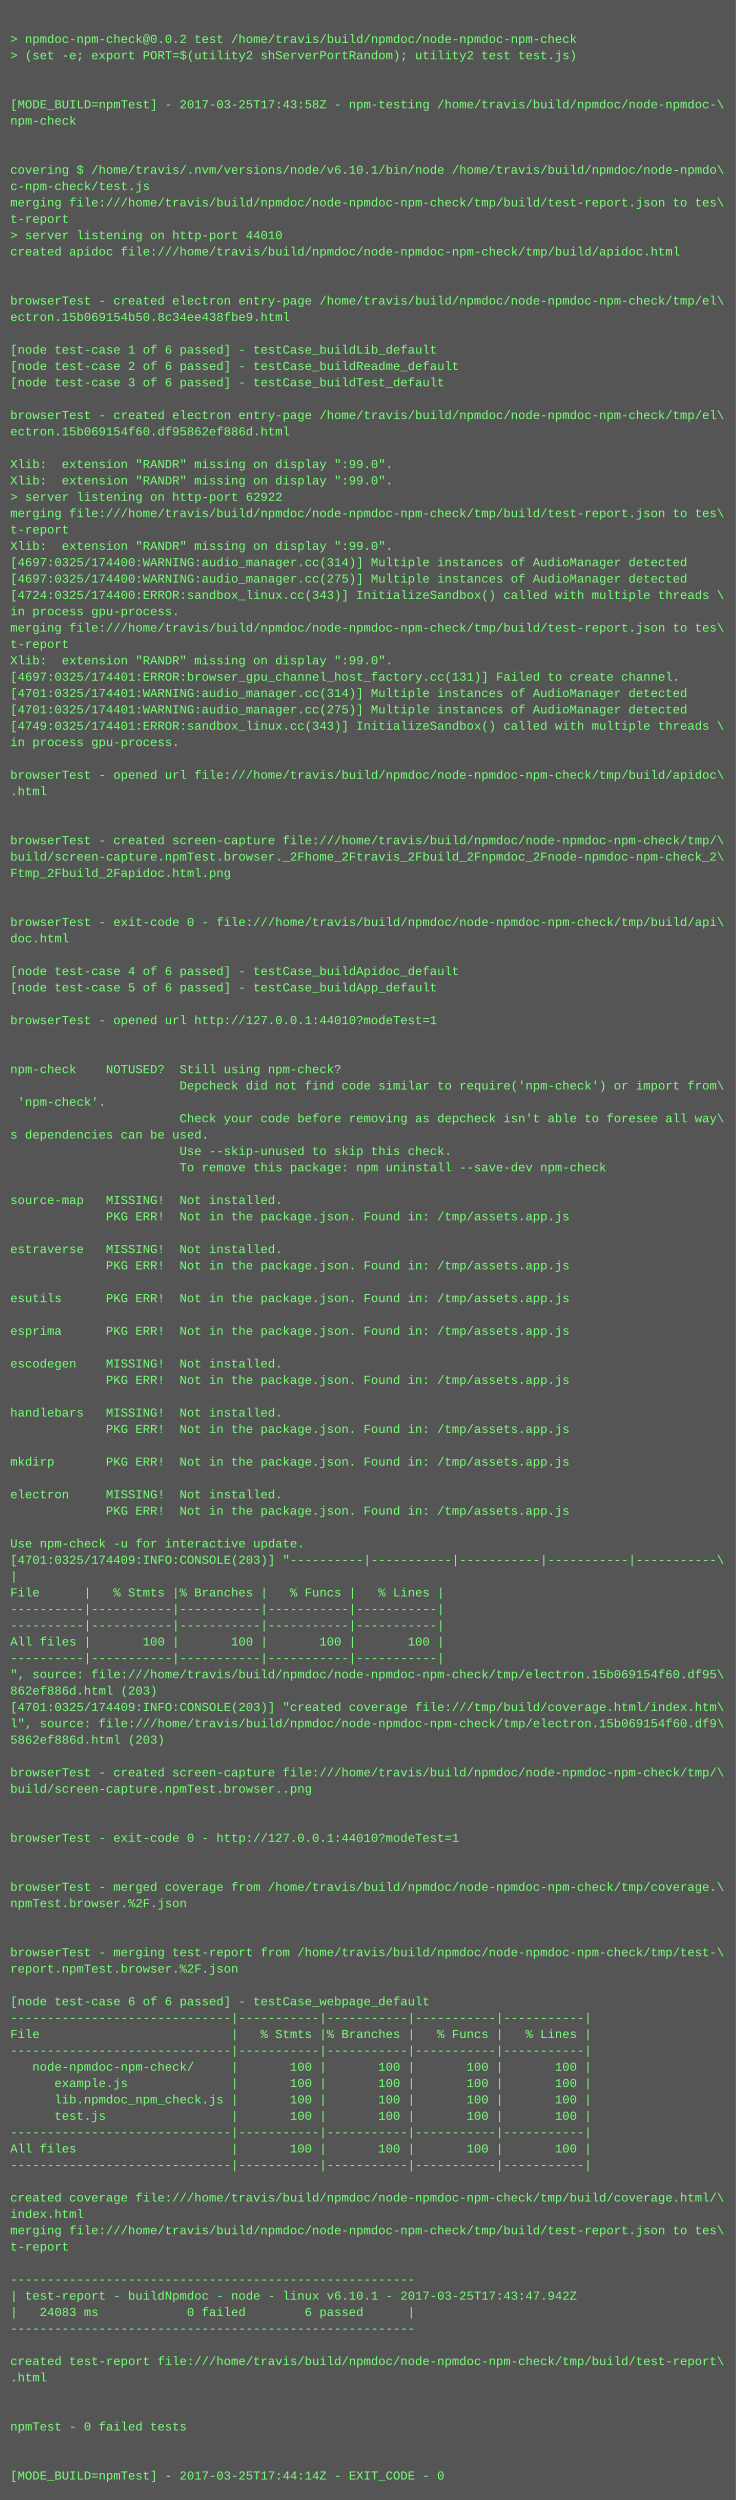
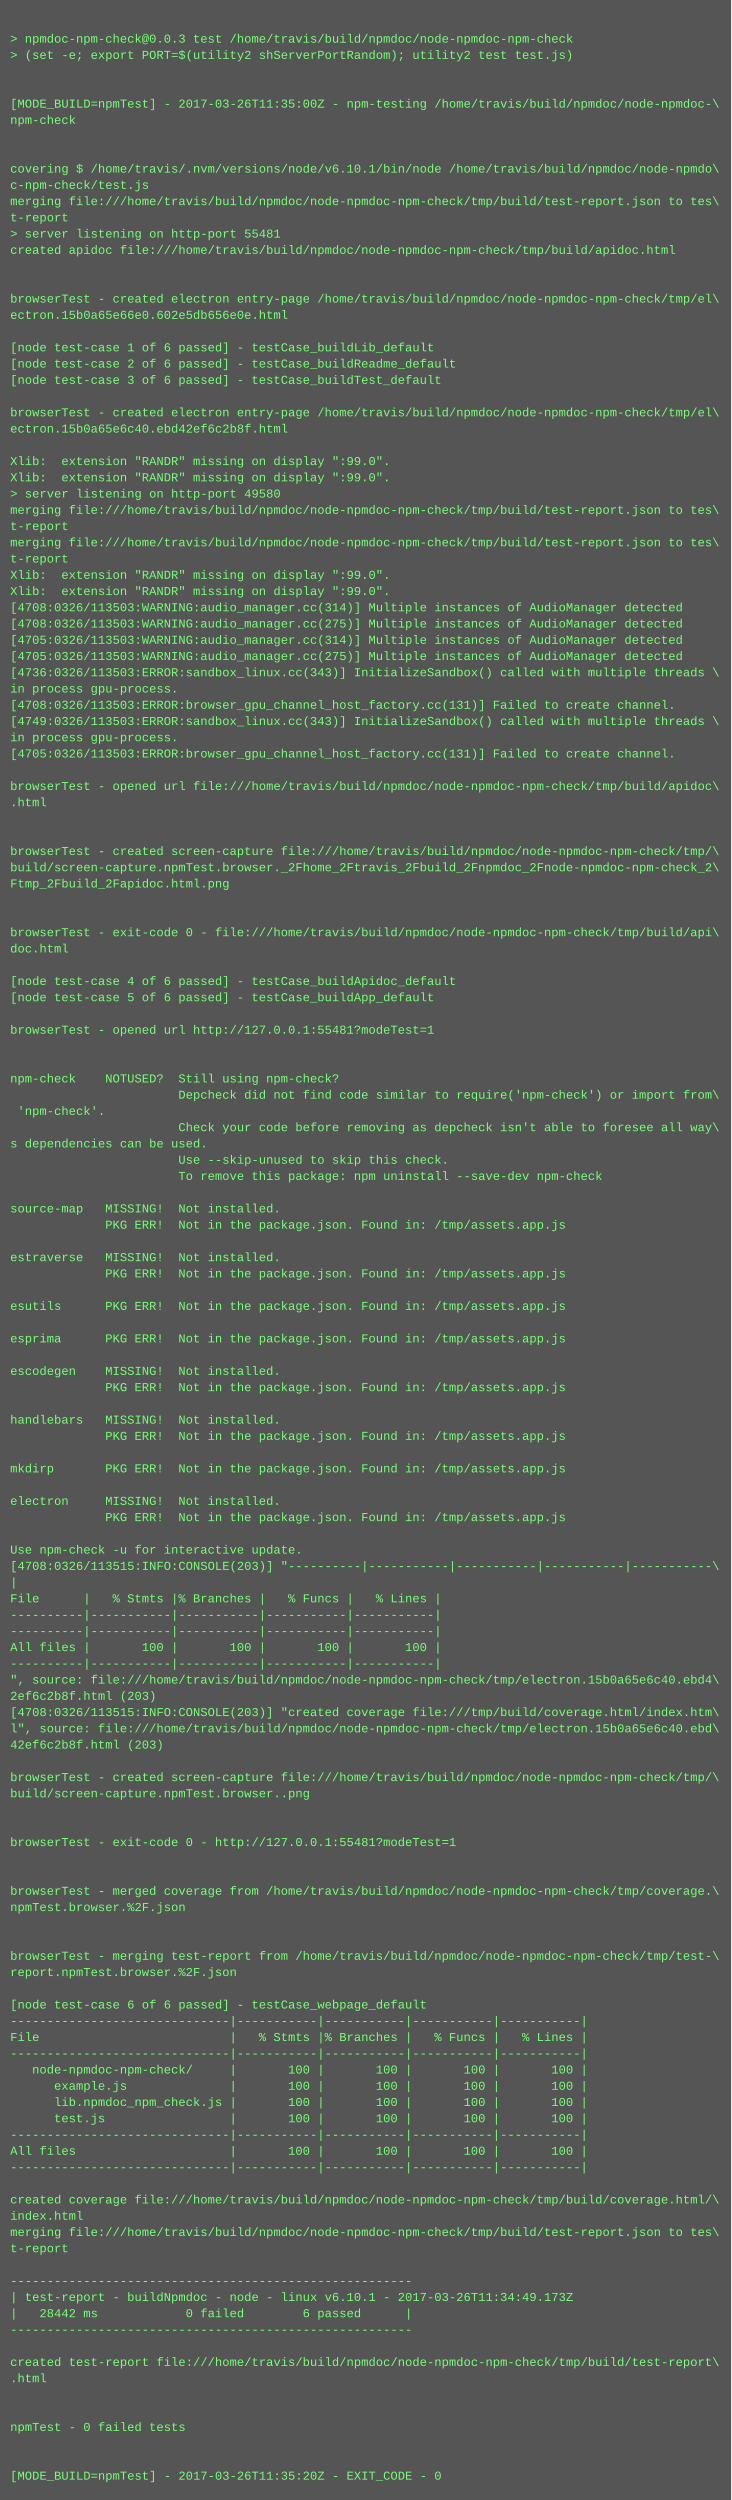
- <svg xmlns="http://www.w3.org/2000/svg" height="2446" width="720">
-   <rect height="2446" fill="#555" width="720" />
+ <svg xmlns="http://www.w3.org/2000/svg" height="2462" width="720">
+   <rect height="2462" fill="#555" width="720" />
  <text fill="#7f7" font-family="Courier New" font-size="12" xml:space="preserve">
    <tspan x="10" y="26" />
-     <tspan x="10" y="42">&gt; npmdoc-npm-check@0.0.2 test /home/travis/build/npmdoc/node-npmdoc-npm-check</tspan>
+     <tspan x="10" y="42">&gt; npmdoc-npm-check@0.0.3 test /home/travis/build/npmdoc/node-npmdoc-npm-check</tspan>
    <tspan x="10" y="58">&gt; (set -e; export PORT=$(utility2 shServerPortRandom); utility2 test test.js)</tspan>
    <tspan x="10" y="74" />
    <tspan x="10" y="90" />
-     <tspan x="10" y="106">[MODE_BUILD=npmTest] - 2017-03-25T17:43:58Z - npm-testing /home/travis/build/npmdoc/node-npmdoc-\</tspan>
+     <tspan x="10" y="106">[MODE_BUILD=npmTest] - 2017-03-26T11:35:00Z - npm-testing /home/travis/build/npmdoc/node-npmdoc-\</tspan>
    <tspan x="10" y="122">npm-check</tspan>
    <tspan x="10" y="138" />
    <tspan x="10" y="154" />
    <tspan x="10" y="170">covering $ /home/travis/.nvm/versions/node/v6.10.1/bin/node /home/travis/build/npmdoc/node-npmdo\</tspan>
    <tspan x="10" y="186">c-npm-check/test.js</tspan>
    <tspan x="10" y="202">merging file:///home/travis/build/npmdoc/node-npmdoc-npm-check/tmp/build/test-report.json to tes\</tspan>
    <tspan x="10" y="218">t-report</tspan>
-     <tspan x="10" y="234">&gt; server listening on http-port 44010</tspan>
+     <tspan x="10" y="234">&gt; server listening on http-port 55481</tspan>
    <tspan x="10" y="250">created apidoc file:///home/travis/build/npmdoc/node-npmdoc-npm-check/tmp/build/apidoc.html</tspan>
    <tspan x="10" y="266" />
    <tspan x="10" y="282" />
    <tspan x="10" y="298">browserTest - created electron entry-page /home/travis/build/npmdoc/node-npmdoc-npm-check/tmp/el\</tspan>
-     <tspan x="10" y="314">ectron.15b069154b50.8c34ee438fbe9.html</tspan>
+     <tspan x="10" y="314">ectron.15b0a65e66e0.602e5db656e0e.html</tspan>
    <tspan x="10" y="330" />
    <tspan x="10" y="346">[node test-case 1 of 6 passed] - testCase_buildLib_default</tspan>
    <tspan x="10" y="362">[node test-case 2 of 6 passed] - testCase_buildReadme_default</tspan>
    <tspan x="10" y="378">[node test-case 3 of 6 passed] - testCase_buildTest_default</tspan>
    <tspan x="10" y="394" />
    <tspan x="10" y="410">browserTest - created electron entry-page /home/travis/build/npmdoc/node-npmdoc-npm-check/tmp/el\</tspan>
-     <tspan x="10" y="426">ectron.15b069154f60.df95862ef886d.html</tspan>
+     <tspan x="10" y="426">ectron.15b0a65e6c40.ebd42ef6c2b8f.html</tspan>
    <tspan x="10" y="442" />
    <tspan x="10" y="458">Xlib:  extension "RANDR" missing on display ":99.0".</tspan>
    <tspan x="10" y="474">Xlib:  extension "RANDR" missing on display ":99.0".</tspan>
-     <tspan x="10" y="490">&gt; server listening on http-port 62922</tspan>
+     <tspan x="10" y="490">&gt; server listening on http-port 49580</tspan>
    <tspan x="10" y="506">merging file:///home/travis/build/npmdoc/node-npmdoc-npm-check/tmp/build/test-report.json to tes\</tspan>
    <tspan x="10" y="522">t-report</tspan>
-     <tspan x="10" y="538">Xlib:  extension "RANDR" missing on display ":99.0".</tspan>
-     <tspan x="10" y="554">[4697:0325/174400:WARNING:audio_manager.cc(314)] Multiple instances of AudioManager detected</tspan>
-     <tspan x="10" y="570">[4697:0325/174400:WARNING:audio_manager.cc(275)] Multiple instances of AudioManager detected</tspan>
-     <tspan x="10" y="586">[4724:0325/174400:ERROR:sandbox_linux.cc(343)] InitializeSandbox() called with multiple threads \</tspan>
-     <tspan x="10" y="602">in process gpu-process. </tspan>
-     <tspan x="10" y="618">merging file:///home/travis/build/npmdoc/node-npmdoc-npm-check/tmp/build/test-report.json to tes\</tspan>
-     <tspan x="10" y="634">t-report</tspan>
-     <tspan x="10" y="650">Xlib:  extension "RANDR" missing on display ":99.0".</tspan>
-     <tspan x="10" y="666">[4697:0325/174401:ERROR:browser_gpu_channel_host_factory.cc(131)] Failed to create channel.</tspan>
-     <tspan x="10" y="682">[4701:0325/174401:WARNING:audio_manager.cc(314)] Multiple instances of AudioManager detected</tspan>
-     <tspan x="10" y="698">[4701:0325/174401:WARNING:audio_manager.cc(275)] Multiple instances of AudioManager detected</tspan>
-     <tspan x="10" y="714">[4749:0325/174401:ERROR:sandbox_linux.cc(343)] InitializeSandbox() called with multiple threads \</tspan>
+     <tspan x="10" y="538">merging file:///home/travis/build/npmdoc/node-npmdoc-npm-check/tmp/build/test-report.json to tes\</tspan>
+     <tspan x="10" y="554">t-report</tspan>
+     <tspan x="10" y="570">Xlib:  extension "RANDR" missing on display ":99.0".</tspan>
+     <tspan x="10" y="586">Xlib:  extension "RANDR" missing on display ":99.0".</tspan>
+     <tspan x="10" y="602">[4708:0326/113503:WARNING:audio_manager.cc(314)] Multiple instances of AudioManager detected</tspan>
+     <tspan x="10" y="618">[4708:0326/113503:WARNING:audio_manager.cc(275)] Multiple instances of AudioManager detected</tspan>
+     <tspan x="10" y="634">[4705:0326/113503:WARNING:audio_manager.cc(314)] Multiple instances of AudioManager detected</tspan>
+     <tspan x="10" y="650">[4705:0326/113503:WARNING:audio_manager.cc(275)] Multiple instances of AudioManager detected</tspan>
+     <tspan x="10" y="666">[4736:0326/113503:ERROR:sandbox_linux.cc(343)] InitializeSandbox() called with multiple threads \</tspan>
+     <tspan x="10" y="682">in process gpu-process. </tspan>
+     <tspan x="10" y="698">[4708:0326/113503:ERROR:browser_gpu_channel_host_factory.cc(131)] Failed to create channel.</tspan>
+     <tspan x="10" y="714">[4749:0326/113503:ERROR:sandbox_linux.cc(343)] InitializeSandbox() called with multiple threads \</tspan>
    <tspan x="10" y="730">in process gpu-process. </tspan>
-     <tspan x="10" y="746" />
-     <tspan x="10" y="762">browserTest - opened url file:///home/travis/build/npmdoc/node-npmdoc-npm-check/tmp/build/apidoc\</tspan>
-     <tspan x="10" y="778">.html</tspan>
-     <tspan x="10" y="794" />
+     <tspan x="10" y="746">[4705:0326/113503:ERROR:browser_gpu_channel_host_factory.cc(131)] Failed to create channel.</tspan>
+     <tspan x="10" y="762" />
+     <tspan x="10" y="778">browserTest - opened url file:///home/travis/build/npmdoc/node-npmdoc-npm-check/tmp/build/apidoc\</tspan>
+     <tspan x="10" y="794">.html</tspan>
    <tspan x="10" y="810" />
-     <tspan x="10" y="826">browserTest - created screen-capture file:///home/travis/build/npmdoc/node-npmdoc-npm-check/tmp/\</tspan>
-     <tspan x="10" y="842">build/screen-capture.npmTest.browser._2Fhome_2Ftravis_2Fbuild_2Fnpmdoc_2Fnode-npmdoc-npm-check_2\</tspan>
-     <tspan x="10" y="858">Ftmp_2Fbuild_2Fapidoc.html.png</tspan>
-     <tspan x="10" y="874" />
+     <tspan x="10" y="826" />
+     <tspan x="10" y="842">browserTest - created screen-capture file:///home/travis/build/npmdoc/node-npmdoc-npm-check/tmp/\</tspan>
+     <tspan x="10" y="858">build/screen-capture.npmTest.browser._2Fhome_2Ftravis_2Fbuild_2Fnpmdoc_2Fnode-npmdoc-npm-check_2\</tspan>
+     <tspan x="10" y="874">Ftmp_2Fbuild_2Fapidoc.html.png</tspan>
    <tspan x="10" y="890" />
-     <tspan x="10" y="906">browserTest - exit-code 0 - file:///home/travis/build/npmdoc/node-npmdoc-npm-check/tmp/build/api\</tspan>
-     <tspan x="10" y="922">doc.html</tspan>
-     <tspan x="10" y="938" />
-     <tspan x="10" y="954">[node test-case 4 of 6 passed] - testCase_buildApidoc_default</tspan>
-     <tspan x="10" y="970">[node test-case 5 of 6 passed] - testCase_buildApp_default</tspan>
-     <tspan x="10" y="986" />
-     <tspan x="10" y="1002">browserTest - opened url http://127.0.0.1:44010?modeTest=1</tspan>
-     <tspan x="10" y="1018" />
+     <tspan x="10" y="906" />
+     <tspan x="10" y="922">browserTest - exit-code 0 - file:///home/travis/build/npmdoc/node-npmdoc-npm-check/tmp/build/api\</tspan>
+     <tspan x="10" y="938">doc.html</tspan>
+     <tspan x="10" y="954" />
+     <tspan x="10" y="970">[node test-case 4 of 6 passed] - testCase_buildApidoc_default</tspan>
+     <tspan x="10" y="986">[node test-case 5 of 6 passed] - testCase_buildApp_default</tspan>
+     <tspan x="10" y="1002" />
+     <tspan x="10" y="1018">browserTest - opened url http://127.0.0.1:55481?modeTest=1</tspan>
    <tspan x="10" y="1034" />
-     <tspan x="10" y="1050">npm-check    NOTUSED?  Still using npm-check?</tspan>
-     <tspan x="10" y="1066">                       Depcheck did not find code similar to require('npm-check') or import from\</tspan>
-     <tspan x="10" y="1082"> 'npm-check'.</tspan>
-     <tspan x="10" y="1098">                       Check your code before removing as depcheck isn't able to foresee all way\</tspan>
-     <tspan x="10" y="1114">s dependencies can be used.</tspan>
-     <tspan x="10" y="1130">                       Use --skip-unused to skip this check.</tspan>
-     <tspan x="10" y="1146">                       To remove this package: npm uninstall --save-dev npm-check</tspan>
-     <tspan x="10" y="1162" />
-     <tspan x="10" y="1178">source-map   MISSING!  Not installed.</tspan>
-     <tspan x="10" y="1194">             PKG ERR!  Not in the package.json. Found in: /tmp/assets.app.js</tspan>
-     <tspan x="10" y="1210" />
-     <tspan x="10" y="1226">estraverse   MISSING!  Not installed.</tspan>
-     <tspan x="10" y="1242">             PKG ERR!  Not in the package.json. Found in: /tmp/assets.app.js</tspan>
-     <tspan x="10" y="1258" />
-     <tspan x="10" y="1274">esutils      PKG ERR!  Not in the package.json. Found in: /tmp/assets.app.js</tspan>
-     <tspan x="10" y="1290" />
-     <tspan x="10" y="1306">esprima      PKG ERR!  Not in the package.json. Found in: /tmp/assets.app.js</tspan>
-     <tspan x="10" y="1322" />
-     <tspan x="10" y="1338">escodegen    MISSING!  Not installed.</tspan>
-     <tspan x="10" y="1354">             PKG ERR!  Not in the package.json. Found in: /tmp/assets.app.js</tspan>
-     <tspan x="10" y="1370" />
-     <tspan x="10" y="1386">handlebars   MISSING!  Not installed.</tspan>
-     <tspan x="10" y="1402">             PKG ERR!  Not in the package.json. Found in: /tmp/assets.app.js</tspan>
-     <tspan x="10" y="1418" />
-     <tspan x="10" y="1434">mkdirp       PKG ERR!  Not in the package.json. Found in: /tmp/assets.app.js</tspan>
-     <tspan x="10" y="1450" />
-     <tspan x="10" y="1466">electron     MISSING!  Not installed.</tspan>
-     <tspan x="10" y="1482">             PKG ERR!  Not in the package.json. Found in: /tmp/assets.app.js</tspan>
-     <tspan x="10" y="1498" />
-     <tspan x="10" y="1514">Use npm-check -u for interactive update.</tspan>
-     <tspan x="10" y="1530">[4701:0325/174409:INFO:CONSOLE(203)] "----------|-----------|-----------|-----------|-----------\</tspan>
-     <tspan x="10" y="1546">|</tspan>
-     <tspan x="10" y="1562">File      |   % Stmts |% Branches |   % Funcs |   % Lines |</tspan>
-     <tspan x="10" y="1578">----------|-----------|-----------|-----------|-----------|</tspan>
+     <tspan x="10" y="1050" />
+     <tspan x="10" y="1066">npm-check    NOTUSED?  Still using npm-check?</tspan>
+     <tspan x="10" y="1082">                       Depcheck did not find code similar to require('npm-check') or import from\</tspan>
+     <tspan x="10" y="1098"> 'npm-check'.</tspan>
+     <tspan x="10" y="1114">                       Check your code before removing as depcheck isn't able to foresee all way\</tspan>
+     <tspan x="10" y="1130">s dependencies can be used.</tspan>
+     <tspan x="10" y="1146">                       Use --skip-unused to skip this check.</tspan>
+     <tspan x="10" y="1162">                       To remove this package: npm uninstall --save-dev npm-check</tspan>
+     <tspan x="10" y="1178" />
+     <tspan x="10" y="1194">source-map   MISSING!  Not installed.</tspan>
+     <tspan x="10" y="1210">             PKG ERR!  Not in the package.json. Found in: /tmp/assets.app.js</tspan>
+     <tspan x="10" y="1226" />
+     <tspan x="10" y="1242">estraverse   MISSING!  Not installed.</tspan>
+     <tspan x="10" y="1258">             PKG ERR!  Not in the package.json. Found in: /tmp/assets.app.js</tspan>
+     <tspan x="10" y="1274" />
+     <tspan x="10" y="1290">esutils      PKG ERR!  Not in the package.json. Found in: /tmp/assets.app.js</tspan>
+     <tspan x="10" y="1306" />
+     <tspan x="10" y="1322">esprima      PKG ERR!  Not in the package.json. Found in: /tmp/assets.app.js</tspan>
+     <tspan x="10" y="1338" />
+     <tspan x="10" y="1354">escodegen    MISSING!  Not installed.</tspan>
+     <tspan x="10" y="1370">             PKG ERR!  Not in the package.json. Found in: /tmp/assets.app.js</tspan>
+     <tspan x="10" y="1386" />
+     <tspan x="10" y="1402">handlebars   MISSING!  Not installed.</tspan>
+     <tspan x="10" y="1418">             PKG ERR!  Not in the package.json. Found in: /tmp/assets.app.js</tspan>
+     <tspan x="10" y="1434" />
+     <tspan x="10" y="1450">mkdirp       PKG ERR!  Not in the package.json. Found in: /tmp/assets.app.js</tspan>
+     <tspan x="10" y="1466" />
+     <tspan x="10" y="1482">electron     MISSING!  Not installed.</tspan>
+     <tspan x="10" y="1498">             PKG ERR!  Not in the package.json. Found in: /tmp/assets.app.js</tspan>
+     <tspan x="10" y="1514" />
+     <tspan x="10" y="1530">Use npm-check -u for interactive update.</tspan>
+     <tspan x="10" y="1546">[4708:0326/113515:INFO:CONSOLE(203)] "----------|-----------|-----------|-----------|-----------\</tspan>
+     <tspan x="10" y="1562">|</tspan>
+     <tspan x="10" y="1578">File      |   % Stmts |% Branches |   % Funcs |   % Lines |</tspan>
    <tspan x="10" y="1594">----------|-----------|-----------|-----------|-----------|</tspan>
-     <tspan x="10" y="1610">All files |       100 |       100 |       100 |       100 |</tspan>
-     <tspan x="10" y="1626">----------|-----------|-----------|-----------|-----------|</tspan>
-     <tspan x="10" y="1642">", source: file:///home/travis/build/npmdoc/node-npmdoc-npm-check/tmp/electron.15b069154f60.df95\</tspan>
-     <tspan x="10" y="1658">862ef886d.html (203)</tspan>
-     <tspan x="10" y="1674">[4701:0325/174409:INFO:CONSOLE(203)] "created coverage file:///tmp/build/coverage.html/index.htm\</tspan>
-     <tspan x="10" y="1690">l", source: file:///home/travis/build/npmdoc/node-npmdoc-npm-check/tmp/electron.15b069154f60.df9\</tspan>
-     <tspan x="10" y="1706">5862ef886d.html (203)</tspan>
-     <tspan x="10" y="1722" />
-     <tspan x="10" y="1738">browserTest - created screen-capture file:///home/travis/build/npmdoc/node-npmdoc-npm-check/tmp/\</tspan>
-     <tspan x="10" y="1754">build/screen-capture.npmTest.browser..png</tspan>
-     <tspan x="10" y="1770" />
+     <tspan x="10" y="1610">----------|-----------|-----------|-----------|-----------|</tspan>
+     <tspan x="10" y="1626">All files |       100 |       100 |       100 |       100 |</tspan>
+     <tspan x="10" y="1642">----------|-----------|-----------|-----------|-----------|</tspan>
+     <tspan x="10" y="1658">", source: file:///home/travis/build/npmdoc/node-npmdoc-npm-check/tmp/electron.15b0a65e6c40.ebd4\</tspan>
+     <tspan x="10" y="1674">2ef6c2b8f.html (203)</tspan>
+     <tspan x="10" y="1690">[4708:0326/113515:INFO:CONSOLE(203)] "created coverage file:///tmp/build/coverage.html/index.htm\</tspan>
+     <tspan x="10" y="1706">l", source: file:///home/travis/build/npmdoc/node-npmdoc-npm-check/tmp/electron.15b0a65e6c40.ebd\</tspan>
+     <tspan x="10" y="1722">42ef6c2b8f.html (203)</tspan>
+     <tspan x="10" y="1738" />
+     <tspan x="10" y="1754">browserTest - created screen-capture file:///home/travis/build/npmdoc/node-npmdoc-npm-check/tmp/\</tspan>
+     <tspan x="10" y="1770">build/screen-capture.npmTest.browser..png</tspan>
    <tspan x="10" y="1786" />
-     <tspan x="10" y="1802">browserTest - exit-code 0 - http://127.0.0.1:44010?modeTest=1</tspan>
-     <tspan x="10" y="1818" />
+     <tspan x="10" y="1802" />
+     <tspan x="10" y="1818">browserTest - exit-code 0 - http://127.0.0.1:55481?modeTest=1</tspan>
    <tspan x="10" y="1834" />
-     <tspan x="10" y="1850">browserTest - merged coverage from /home/travis/build/npmdoc/node-npmdoc-npm-check/tmp/coverage.\</tspan>
-     <tspan x="10" y="1866">npmTest.browser.%2F.json</tspan>
-     <tspan x="10" y="1882" />
+     <tspan x="10" y="1850" />
+     <tspan x="10" y="1866">browserTest - merged coverage from /home/travis/build/npmdoc/node-npmdoc-npm-check/tmp/coverage.\</tspan>
+     <tspan x="10" y="1882">npmTest.browser.%2F.json</tspan>
    <tspan x="10" y="1898" />
-     <tspan x="10" y="1914">browserTest - merging test-report from /home/travis/build/npmdoc/node-npmdoc-npm-check/tmp/test-\</tspan>
-     <tspan x="10" y="1930">report.npmTest.browser.%2F.json</tspan>
-     <tspan x="10" y="1946" />
-     <tspan x="10" y="1962">[node test-case 6 of 6 passed] - testCase_webpage_default</tspan>
-     <tspan x="10" y="1978">------------------------------|-----------|-----------|-----------|-----------|</tspan>
-     <tspan x="10" y="1994">File                          |   % Stmts |% Branches |   % Funcs |   % Lines |</tspan>
-     <tspan x="10" y="2010">------------------------------|-----------|-----------|-----------|-----------|</tspan>
-     <tspan x="10" y="2026">   node-npmdoc-npm-check/     |       100 |       100 |       100 |       100 |</tspan>
-     <tspan x="10" y="2042">      example.js              |       100 |       100 |       100 |       100 |</tspan>
-     <tspan x="10" y="2058">      lib.npmdoc_npm_check.js |       100 |       100 |       100 |       100 |</tspan>
-     <tspan x="10" y="2074">      test.js                 |       100 |       100 |       100 |       100 |</tspan>
-     <tspan x="10" y="2090">------------------------------|-----------|-----------|-----------|-----------|</tspan>
-     <tspan x="10" y="2106">All files                     |       100 |       100 |       100 |       100 |</tspan>
-     <tspan x="10" y="2122">------------------------------|-----------|-----------|-----------|-----------|</tspan>
-     <tspan x="10" y="2138" />
-     <tspan x="10" y="2154">created coverage file:///home/travis/build/npmdoc/node-npmdoc-npm-check/tmp/build/coverage.html/\</tspan>
-     <tspan x="10" y="2170">index.html</tspan>
-     <tspan x="10" y="2186">merging file:///home/travis/build/npmdoc/node-npmdoc-npm-check/tmp/build/test-report.json to tes\</tspan>
-     <tspan x="10" y="2202">t-report</tspan>
-     <tspan x="10" y="2218" />
-     <tspan x="10" y="2234">-------------------------------------------------------</tspan>
-     <tspan x="10" y="2250">| test-report - buildNpmdoc - node - linux v6.10.1 - 2017-03-25T17:43:47.942Z</tspan>
-     <tspan x="10" y="2266">|   24083 ms            0 failed        6 passed      |</tspan>
-     <tspan x="10" y="2282">-------------------------------------------------------</tspan>
-     <tspan x="10" y="2298" />
-     <tspan x="10" y="2314">created test-report file:///home/travis/build/npmdoc/node-npmdoc-npm-check/tmp/build/test-report\</tspan>
-     <tspan x="10" y="2330">.html</tspan>
-     <tspan x="10" y="2346" />
+     <tspan x="10" y="1914" />
+     <tspan x="10" y="1930">browserTest - merging test-report from /home/travis/build/npmdoc/node-npmdoc-npm-check/tmp/test-\</tspan>
+     <tspan x="10" y="1946">report.npmTest.browser.%2F.json</tspan>
+     <tspan x="10" y="1962" />
+     <tspan x="10" y="1978">[node test-case 6 of 6 passed] - testCase_webpage_default</tspan>
+     <tspan x="10" y="1994">------------------------------|-----------|-----------|-----------|-----------|</tspan>
+     <tspan x="10" y="2010">File                          |   % Stmts |% Branches |   % Funcs |   % Lines |</tspan>
+     <tspan x="10" y="2026">------------------------------|-----------|-----------|-----------|-----------|</tspan>
+     <tspan x="10" y="2042">   node-npmdoc-npm-check/     |       100 |       100 |       100 |       100 |</tspan>
+     <tspan x="10" y="2058">      example.js              |       100 |       100 |       100 |       100 |</tspan>
+     <tspan x="10" y="2074">      lib.npmdoc_npm_check.js |       100 |       100 |       100 |       100 |</tspan>
+     <tspan x="10" y="2090">      test.js                 |       100 |       100 |       100 |       100 |</tspan>
+     <tspan x="10" y="2106">------------------------------|-----------|-----------|-----------|-----------|</tspan>
+     <tspan x="10" y="2122">All files                     |       100 |       100 |       100 |       100 |</tspan>
+     <tspan x="10" y="2138">------------------------------|-----------|-----------|-----------|-----------|</tspan>
+     <tspan x="10" y="2154" />
+     <tspan x="10" y="2170">created coverage file:///home/travis/build/npmdoc/node-npmdoc-npm-check/tmp/build/coverage.html/\</tspan>
+     <tspan x="10" y="2186">index.html</tspan>
+     <tspan x="10" y="2202">merging file:///home/travis/build/npmdoc/node-npmdoc-npm-check/tmp/build/test-report.json to tes\</tspan>
+     <tspan x="10" y="2218">t-report</tspan>
+     <tspan x="10" y="2234" />
+     <tspan x="10" y="2250">-------------------------------------------------------</tspan>
+     <tspan x="10" y="2266">| test-report - buildNpmdoc - node - linux v6.10.1 - 2017-03-26T11:34:49.173Z</tspan>
+     <tspan x="10" y="2282">|   28442 ms            0 failed        6 passed      |</tspan>
+     <tspan x="10" y="2298">-------------------------------------------------------</tspan>
+     <tspan x="10" y="2314" />
+     <tspan x="10" y="2330">created test-report file:///home/travis/build/npmdoc/node-npmdoc-npm-check/tmp/build/test-report\</tspan>
+     <tspan x="10" y="2346">.html</tspan>
    <tspan x="10" y="2362" />
-     <tspan x="10" y="2378">npmTest - 0 failed tests</tspan>
-     <tspan x="10" y="2394" />
+     <tspan x="10" y="2378" />
+     <tspan x="10" y="2394">npmTest - 0 failed tests</tspan>
    <tspan x="10" y="2410" />
-     <tspan x="10" y="2426">[MODE_BUILD=npmTest] - 2017-03-25T17:44:14Z - EXIT_CODE - 0</tspan>
+     <tspan x="10" y="2426" />
+     <tspan x="10" y="2442">[MODE_BUILD=npmTest] - 2017-03-26T11:35:20Z - EXIT_CODE - 0</tspan>
  </text>
</svg>
